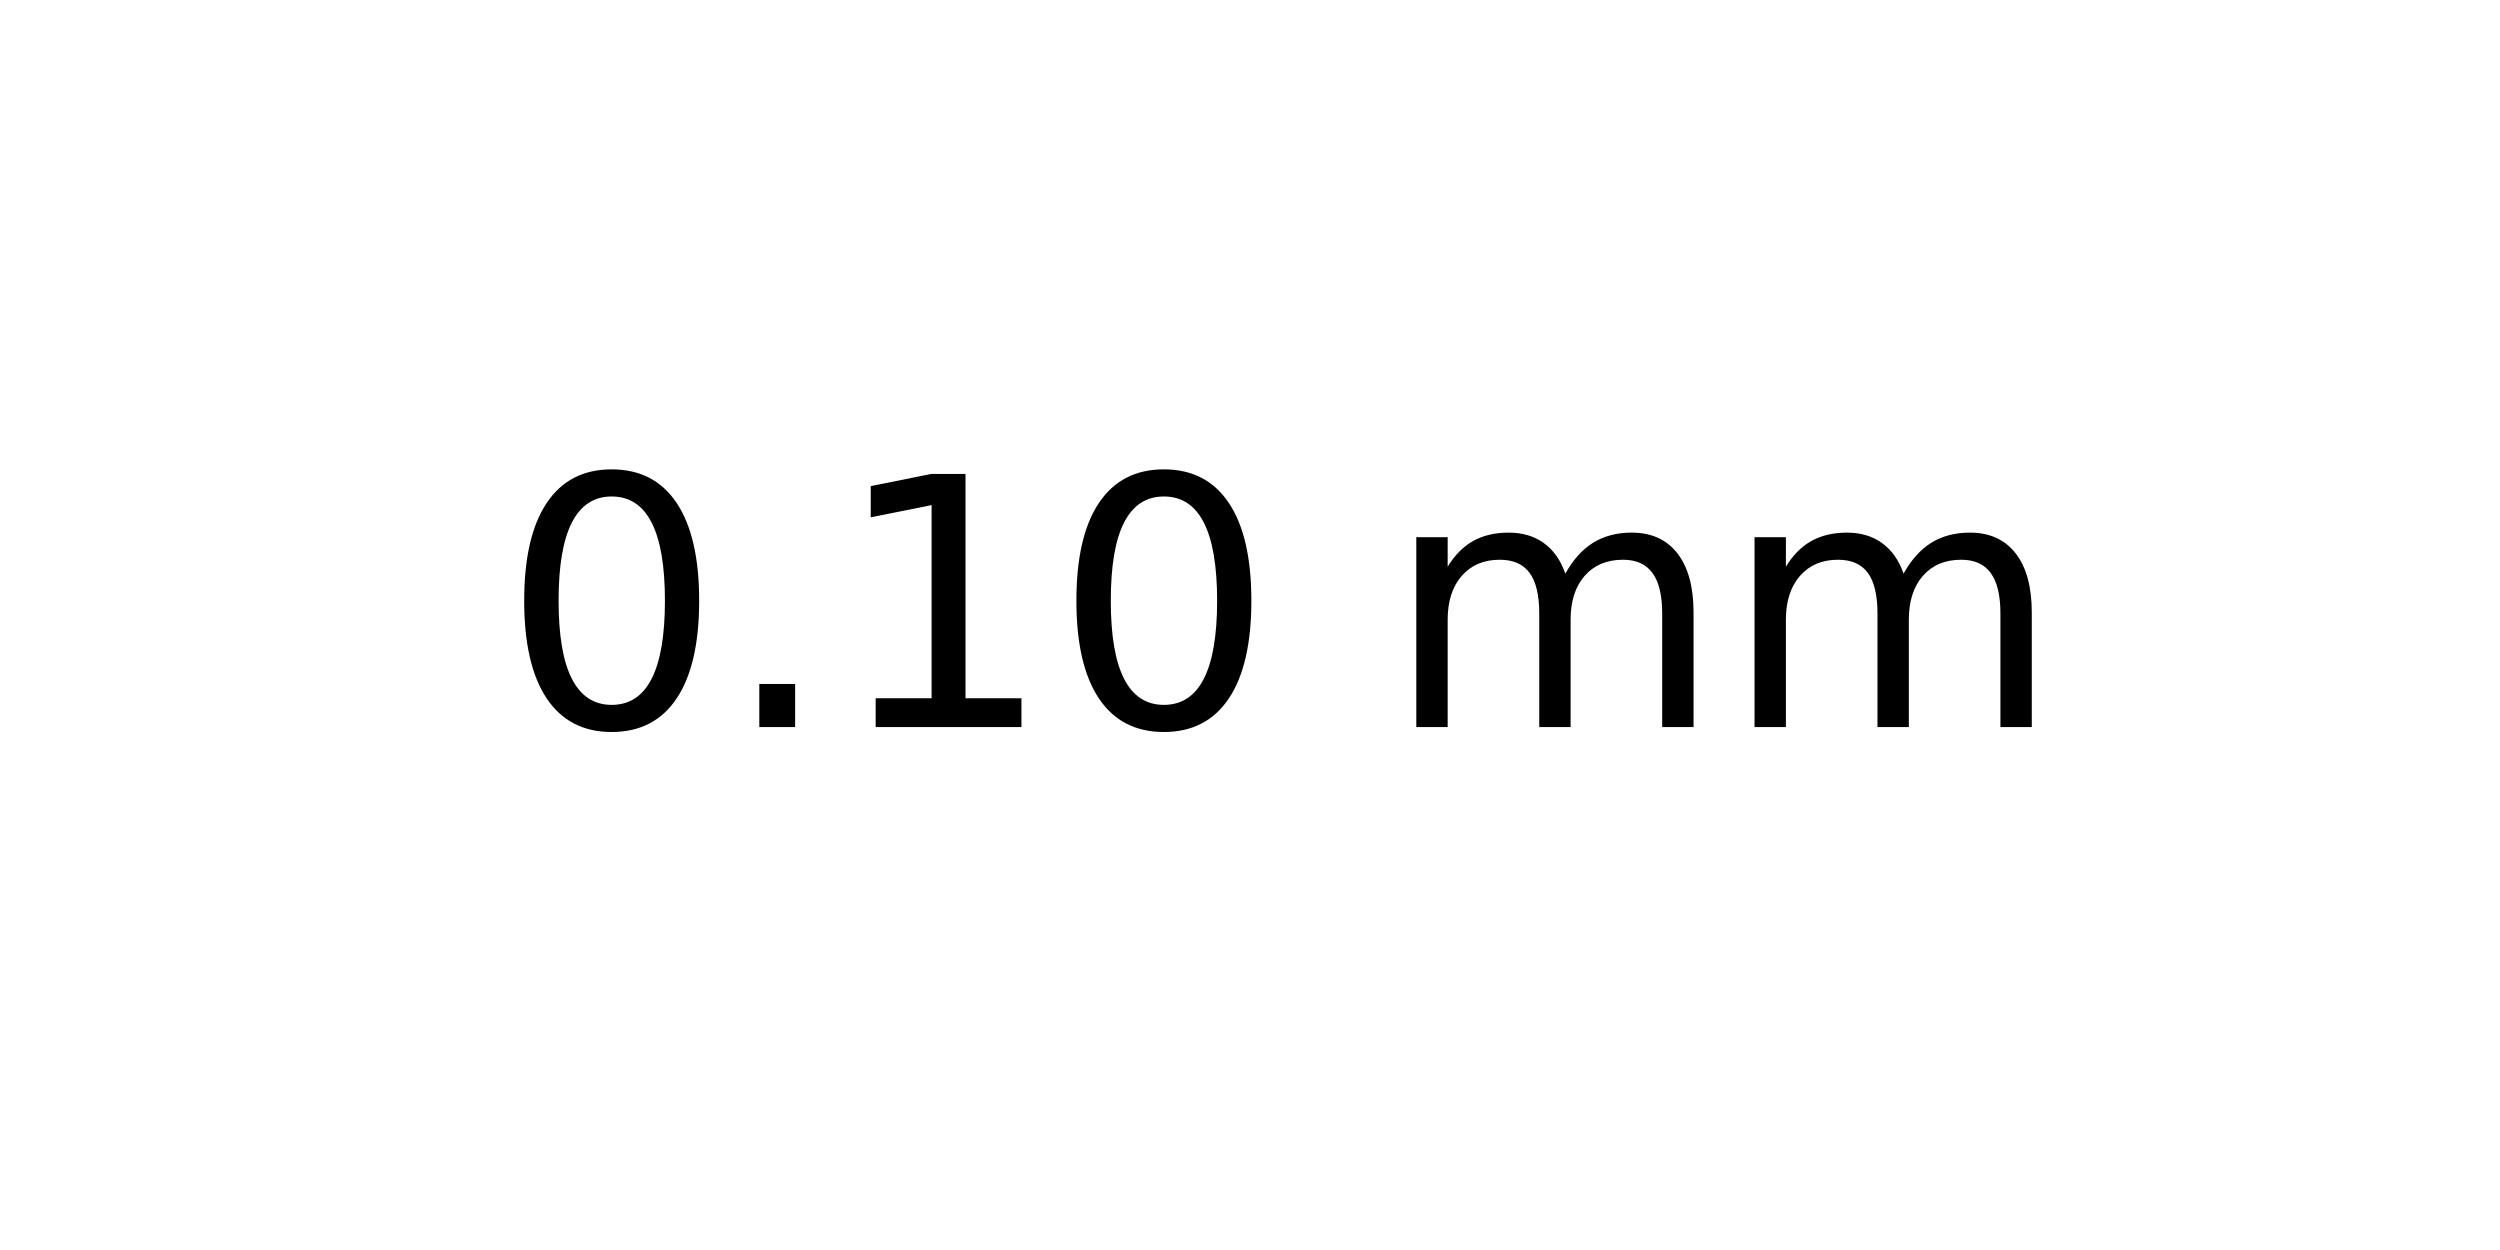
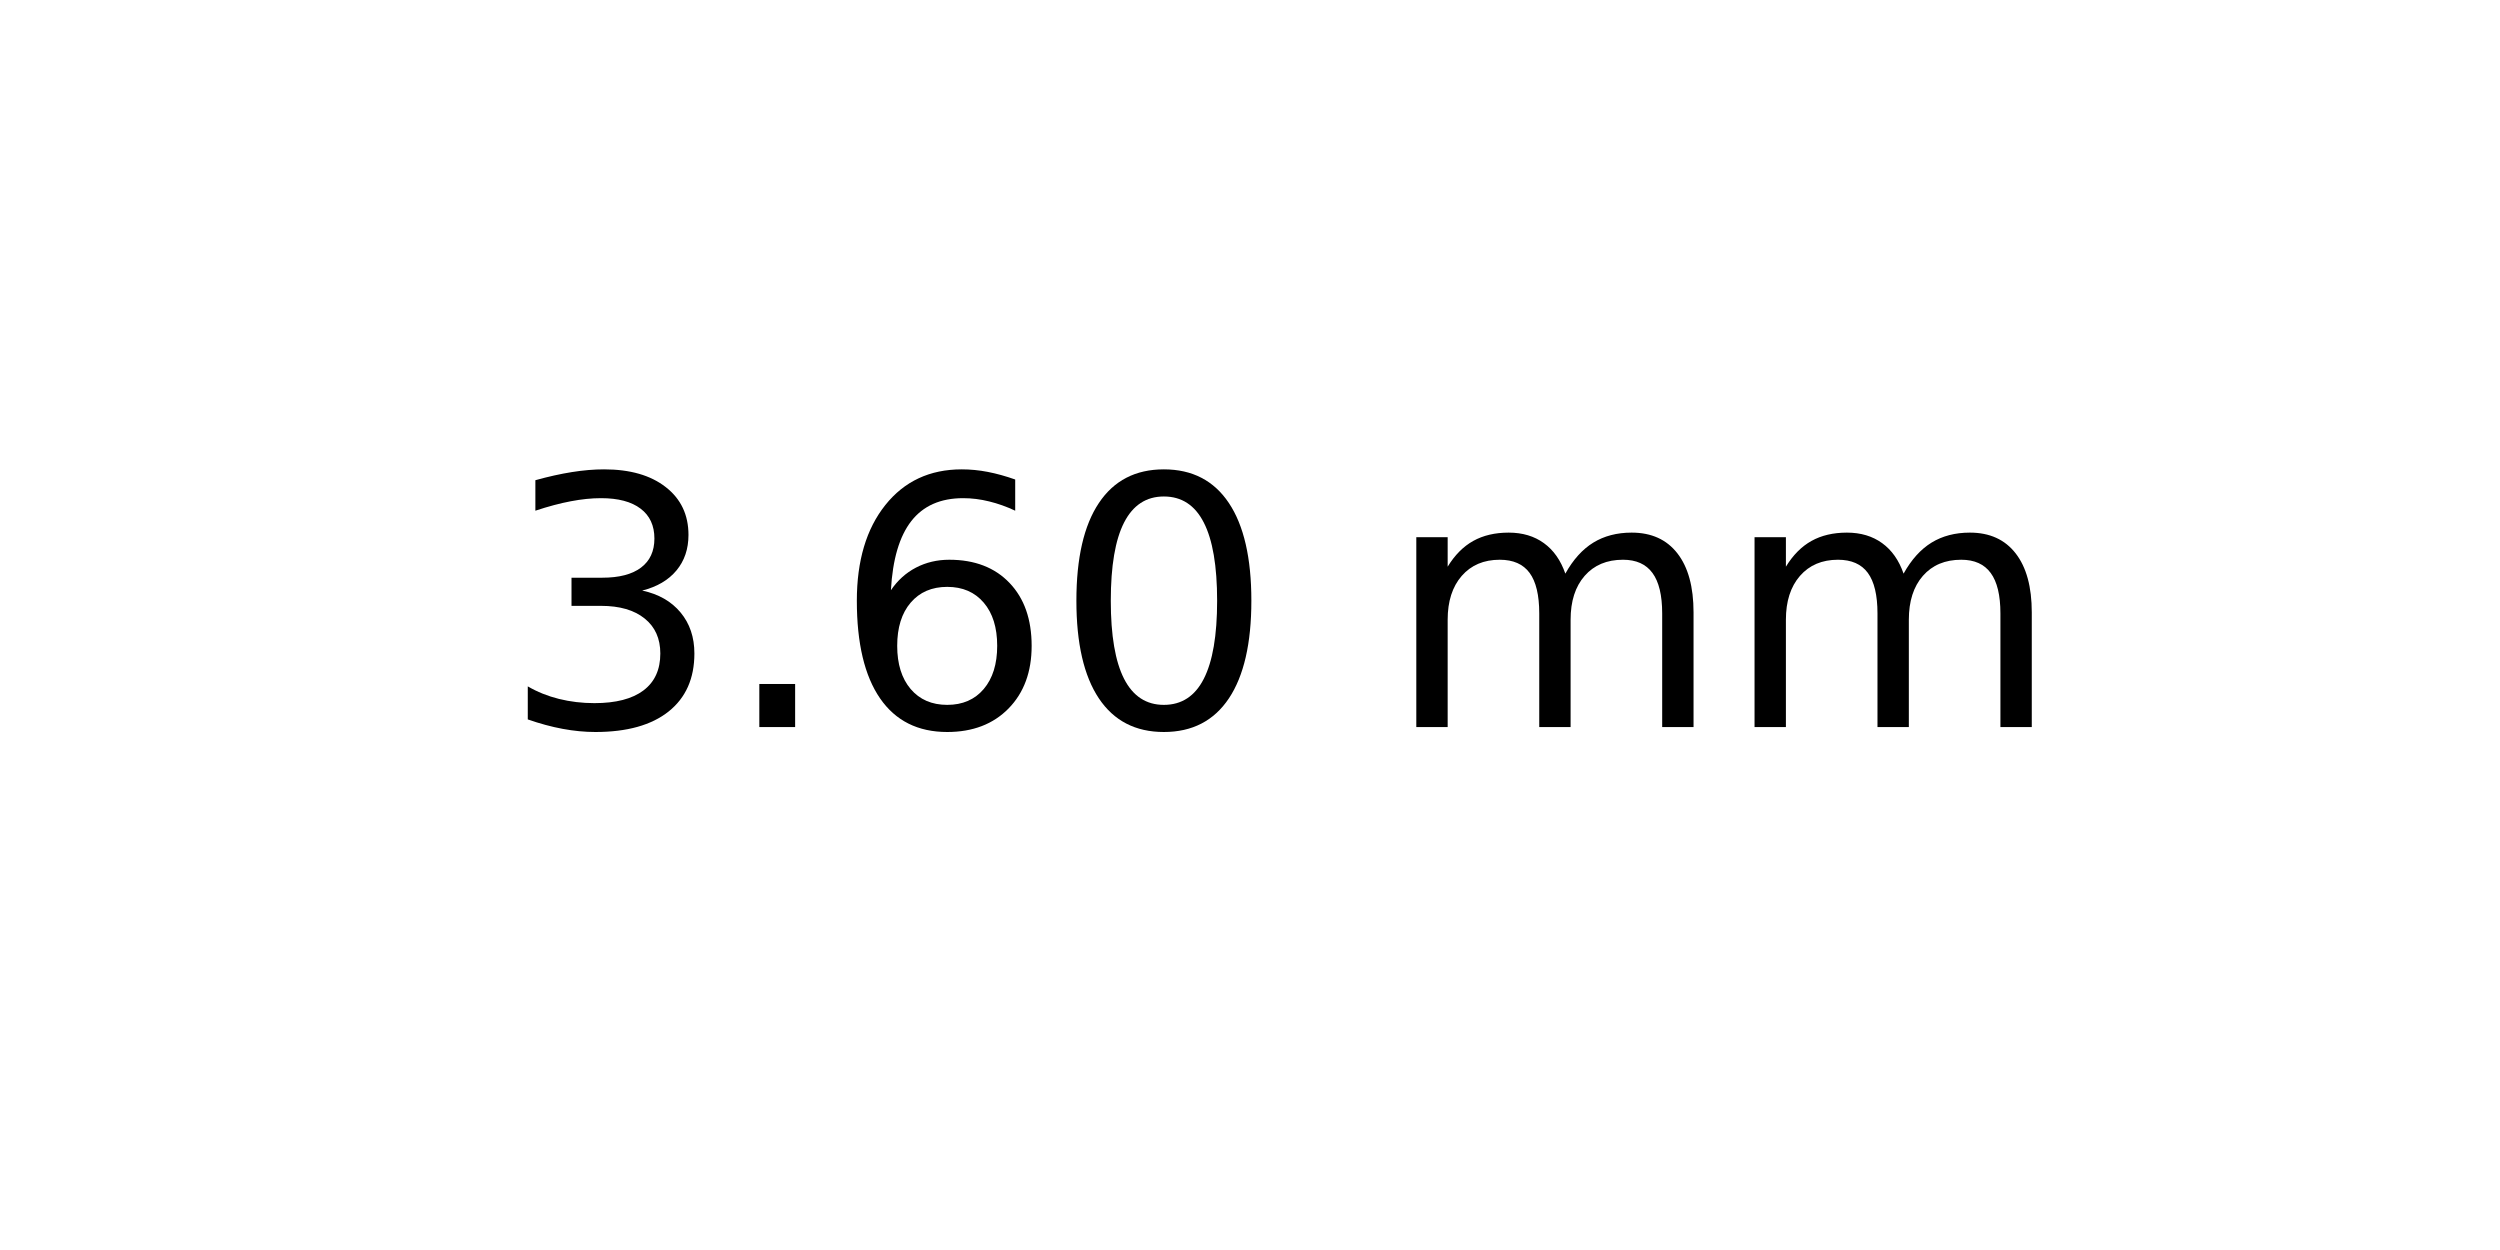
<svg xmlns="http://www.w3.org/2000/svg" xmlns:xlink="http://www.w3.org/1999/xlink" width="72pt" height="36pt" viewBox="0 0 72 36" version="1.1">
  <defs>
    <style type="text/css">*{stroke-linejoin: round; stroke-linecap: butt}</style>
  </defs>
  <g id="figure_1">
    <g id="axes_1">
      <g id="text_1">
        <g transform="translate(14.4375 20.93937) scale(0.1 -0.1)">
          <defs>
+             <path id="DejaVuSans-33" d="M 2597 2516  Q 3050 2419 3304 2112  Q 3559 1806 3559 1356  Q 3559 666 3084 287  Q 2609 -91 1734 -91  Q 1441 -91 1130 -33  Q 819 25 488 141  L 488 750  Q 750 597 1062 519  Q 1375 441 1716 441  Q 2309 441 2620 675  Q 2931 909 2931 1356  Q 2931 1769 2642 2001  Q 2353 2234 1838 2234  L 1294 2234  L 1294 2753  L 1863 2753  Q 2328 2753 2575 2939  Q 2822 3125 2822 3475  Q 2822 3834 2567 4026  Q 2313 4219 1838 4219  Q 1578 4219 1281 4162  Q 984 4106 628 3988  L 628 4550  Q 988 4650 1302 4700  Q 1616 4750 1894 4750  Q 2613 4750 3031 4423  Q 3450 4097 3450 3541  Q 3450 3153 3228 2886  Q 3006 2619 2597 2516  z " transform="scale(0.015625)" />
+             <path id="DejaVuSans-2e" d="M 684 794  L 1344 794  L 1344 0  L 684 0  L 684 794  z " transform="scale(0.015625)" />
+             <path id="DejaVuSans-36" d="M 2113 2584  Q 1688 2584 1439 2293  Q 1191 2003 1191 1497  Q 1191 994 1439 701  Q 1688 409 2113 409  Q 2538 409 2786 701  Q 3034 994 3034 1497  Q 3034 2003 2786 2293  Q 2538 2584 2113 2584  z M 3366 4563  L 3366 3988  Q 3128 4100 2886 4159  Q 2644 4219 2406 4219  Q 1781 4219 1451 3797  Q 1122 3375 1075 2522  Q 1259 2794 1537 2939  Q 1816 3084 2150 3084  Q 2853 3084 3261 2657  Q 3669 2231 3669 1497  Q 3669 778 3244 343  Q 2819 -91 2113 -91  Q 1303 -91 875 529  Q 447 1150 447 2328  Q 447 3434 972 4092  Q 1497 4750 2381 4750  Q 2619 4750 2861 4703  Q 3103 4656 3366 4563  z " transform="scale(0.015625)" />
            <path id="DejaVuSans-30" d="M 2034 4250  Q 1547 4250 1301 3770  Q 1056 3291 1056 2328  Q 1056 1369 1301 889  Q 1547 409 2034 409  Q 2525 409 2770 889  Q 3016 1369 3016 2328  Q 3016 3291 2770 3770  Q 2525 4250 2034 4250  z M 2034 4750  Q 2819 4750 3233 4129  Q 3647 3509 3647 2328  Q 3647 1150 3233 529  Q 2819 -91 2034 -91  Q 1250 -91 836 529  Q 422 1150 422 2328  Q 422 3509 836 4129  Q 1250 4750 2034 4750  z " transform="scale(0.015625)" />
-             <path id="DejaVuSans-2e" d="M 684 794  L 1344 794  L 1344 0  L 684 0  L 684 794  z " transform="scale(0.015625)" />
-             <path id="DejaVuSans-31" d="M 794 531  L 1825 531  L 1825 4091  L 703 3866  L 703 4441  L 1819 4666  L 2450 4666  L 2450 531  L 3481 531  L 3481 0  L 794 0  L 794 531  z " transform="scale(0.015625)" />
            <path id="DejaVuSans-20" transform="scale(0.015625)" />
            <path id="DejaVuSans-6d" d="M 3328 2828  Q 3544 3216 3844 3400  Q 4144 3584 4550 3584  Q 5097 3584 5394 3201  Q 5691 2819 5691 2113  L 5691 0  L 5113 0  L 5113 2094  Q 5113 2597 4934 2840  Q 4756 3084 4391 3084  Q 3944 3084 3684 2787  Q 3425 2491 3425 1978  L 3425 0  L 2847 0  L 2847 2094  Q 2847 2600 2669 2842  Q 2491 3084 2119 3084  Q 1678 3084 1418 2786  Q 1159 2488 1159 1978  L 1159 0  L 581 0  L 581 3500  L 1159 3500  L 1159 2956  Q 1356 3278 1631 3431  Q 1906 3584 2284 3584  Q 2666 3584 2933 3390  Q 3200 3197 3328 2828  z " transform="scale(0.015625)" />
          </defs>
-           <use xlink:href="#DejaVuSans-30" />
+           <use xlink:href="#DejaVuSans-33" />
          <use xlink:href="#DejaVuSans-2e" x="63.623" />
-           <use xlink:href="#DejaVuSans-31" x="95.41" />
+           <use xlink:href="#DejaVuSans-36" x="95.41" />
          <use xlink:href="#DejaVuSans-30" x="159.033" />
          <use xlink:href="#DejaVuSans-20" x="222.656" />
          <use xlink:href="#DejaVuSans-6d" x="254.443" />
          <use xlink:href="#DejaVuSans-6d" x="351.855" />
        </g>
      </g>
    </g>
  </g>
</svg>
